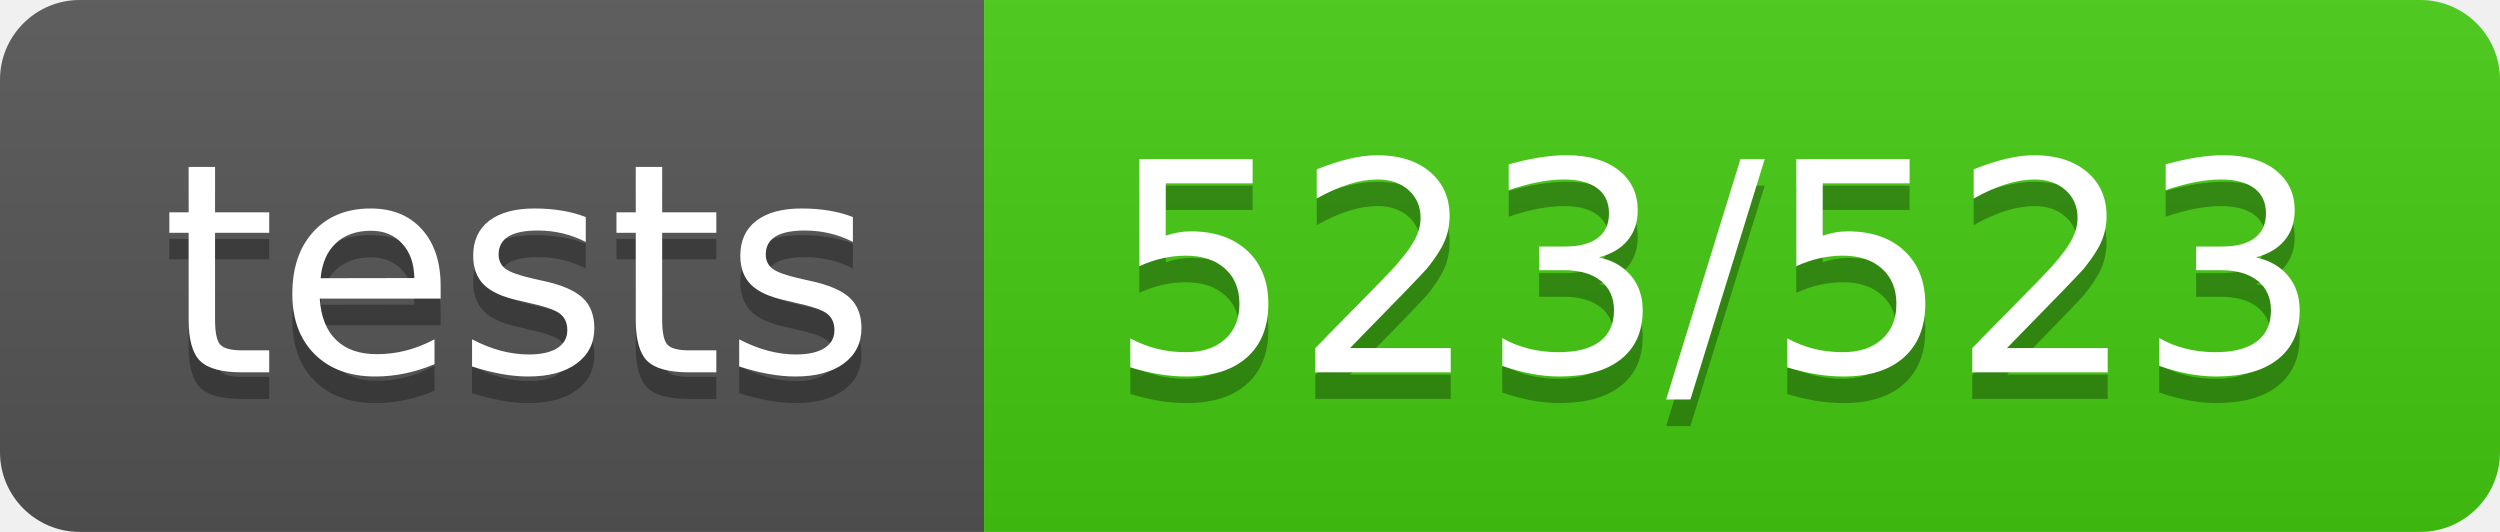
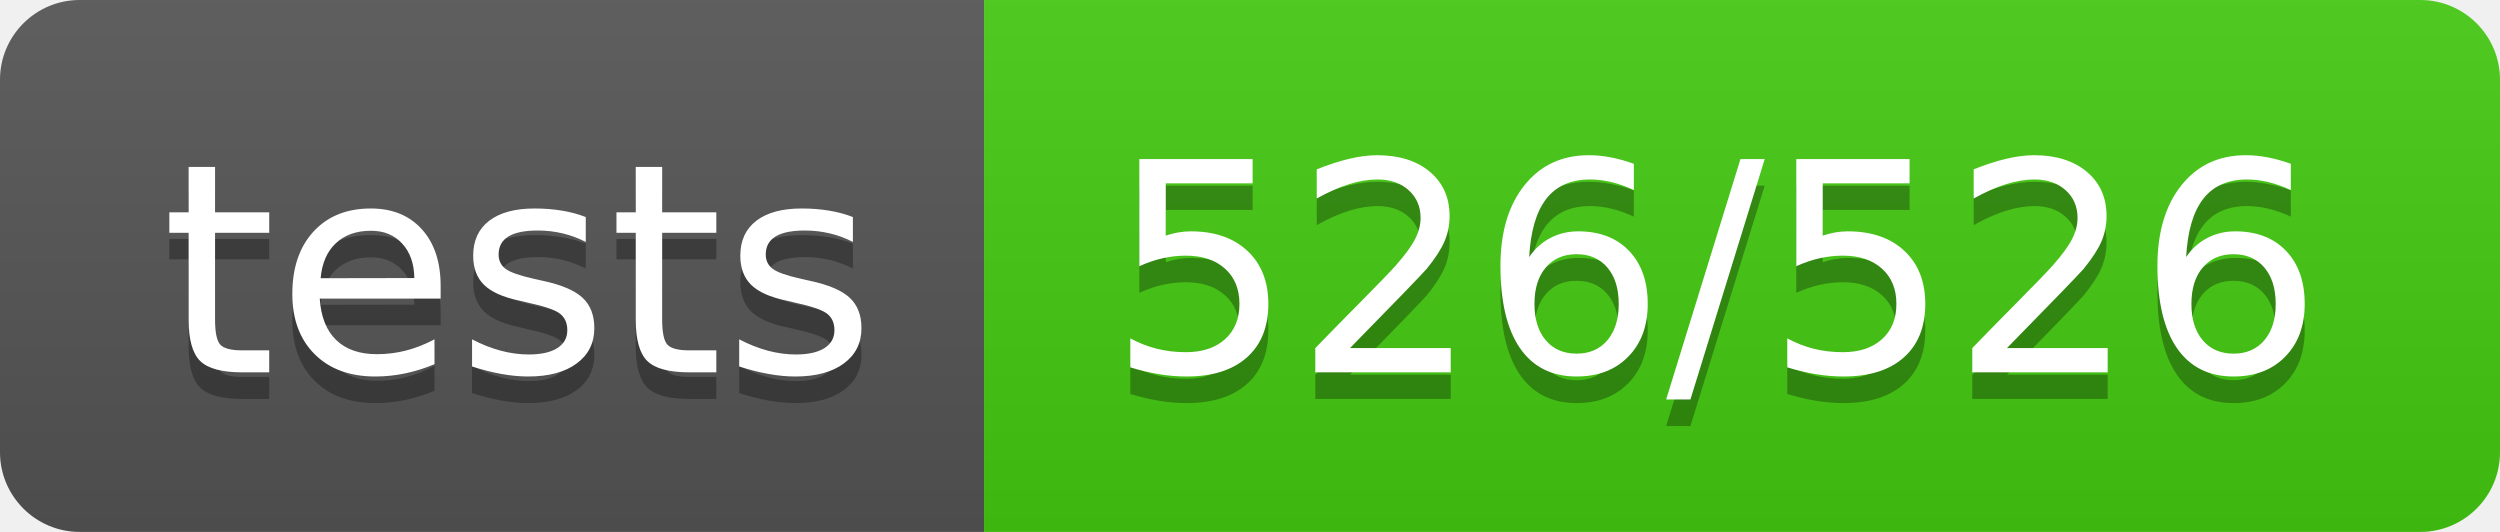
<svg xmlns="http://www.w3.org/2000/svg" width="94" height="20">
  <linearGradient id="s" x2="0" y2="100%">
    <stop offset="0" stop-color="#bbb" stop-opacity=".1" />
    <stop offset="1" stop-opacity=".1" />
  </linearGradient>
  <clipPath id="r">
    <rect width="94" height="20" rx="3" fill="#fff" />
  </clipPath>
  <g clip-path="url(#r)">
    <rect width="37" height="20" fill="#555" />
    <rect x="37" width="57" height="20" fill="#4c1" />
    <rect width="94" height="20" fill="url(#s)" />
  </g>
  <g fill="#fff" text-anchor="middle" font-family="Verdana,Geneva,DejaVu Sans,sans-serif" text-rendering="geometricPrecision" font-size="110">
    <text x="195" y="150" fill="#010101" fill-opacity=".3" transform="scale(.1)" textLength="270">tests</text>
    <text x="195" y="140" transform="scale(.1)" textLength="270">tests</text>
-     <text x="645" y="150" fill="#010101" fill-opacity=".3" transform="scale(.1)" textLength="470">523/523</text>
-     <text x="645" y="140" transform="scale(.1)" textLength="470">523/523</text>
+     <text x="645" y="150" fill="#010101" fill-opacity=".3" transform="scale(.1)" textLength="470">526/526</text>
+     <text x="645" y="140" transform="scale(.1)" textLength="470">526/526</text>
  </g>
</svg>
